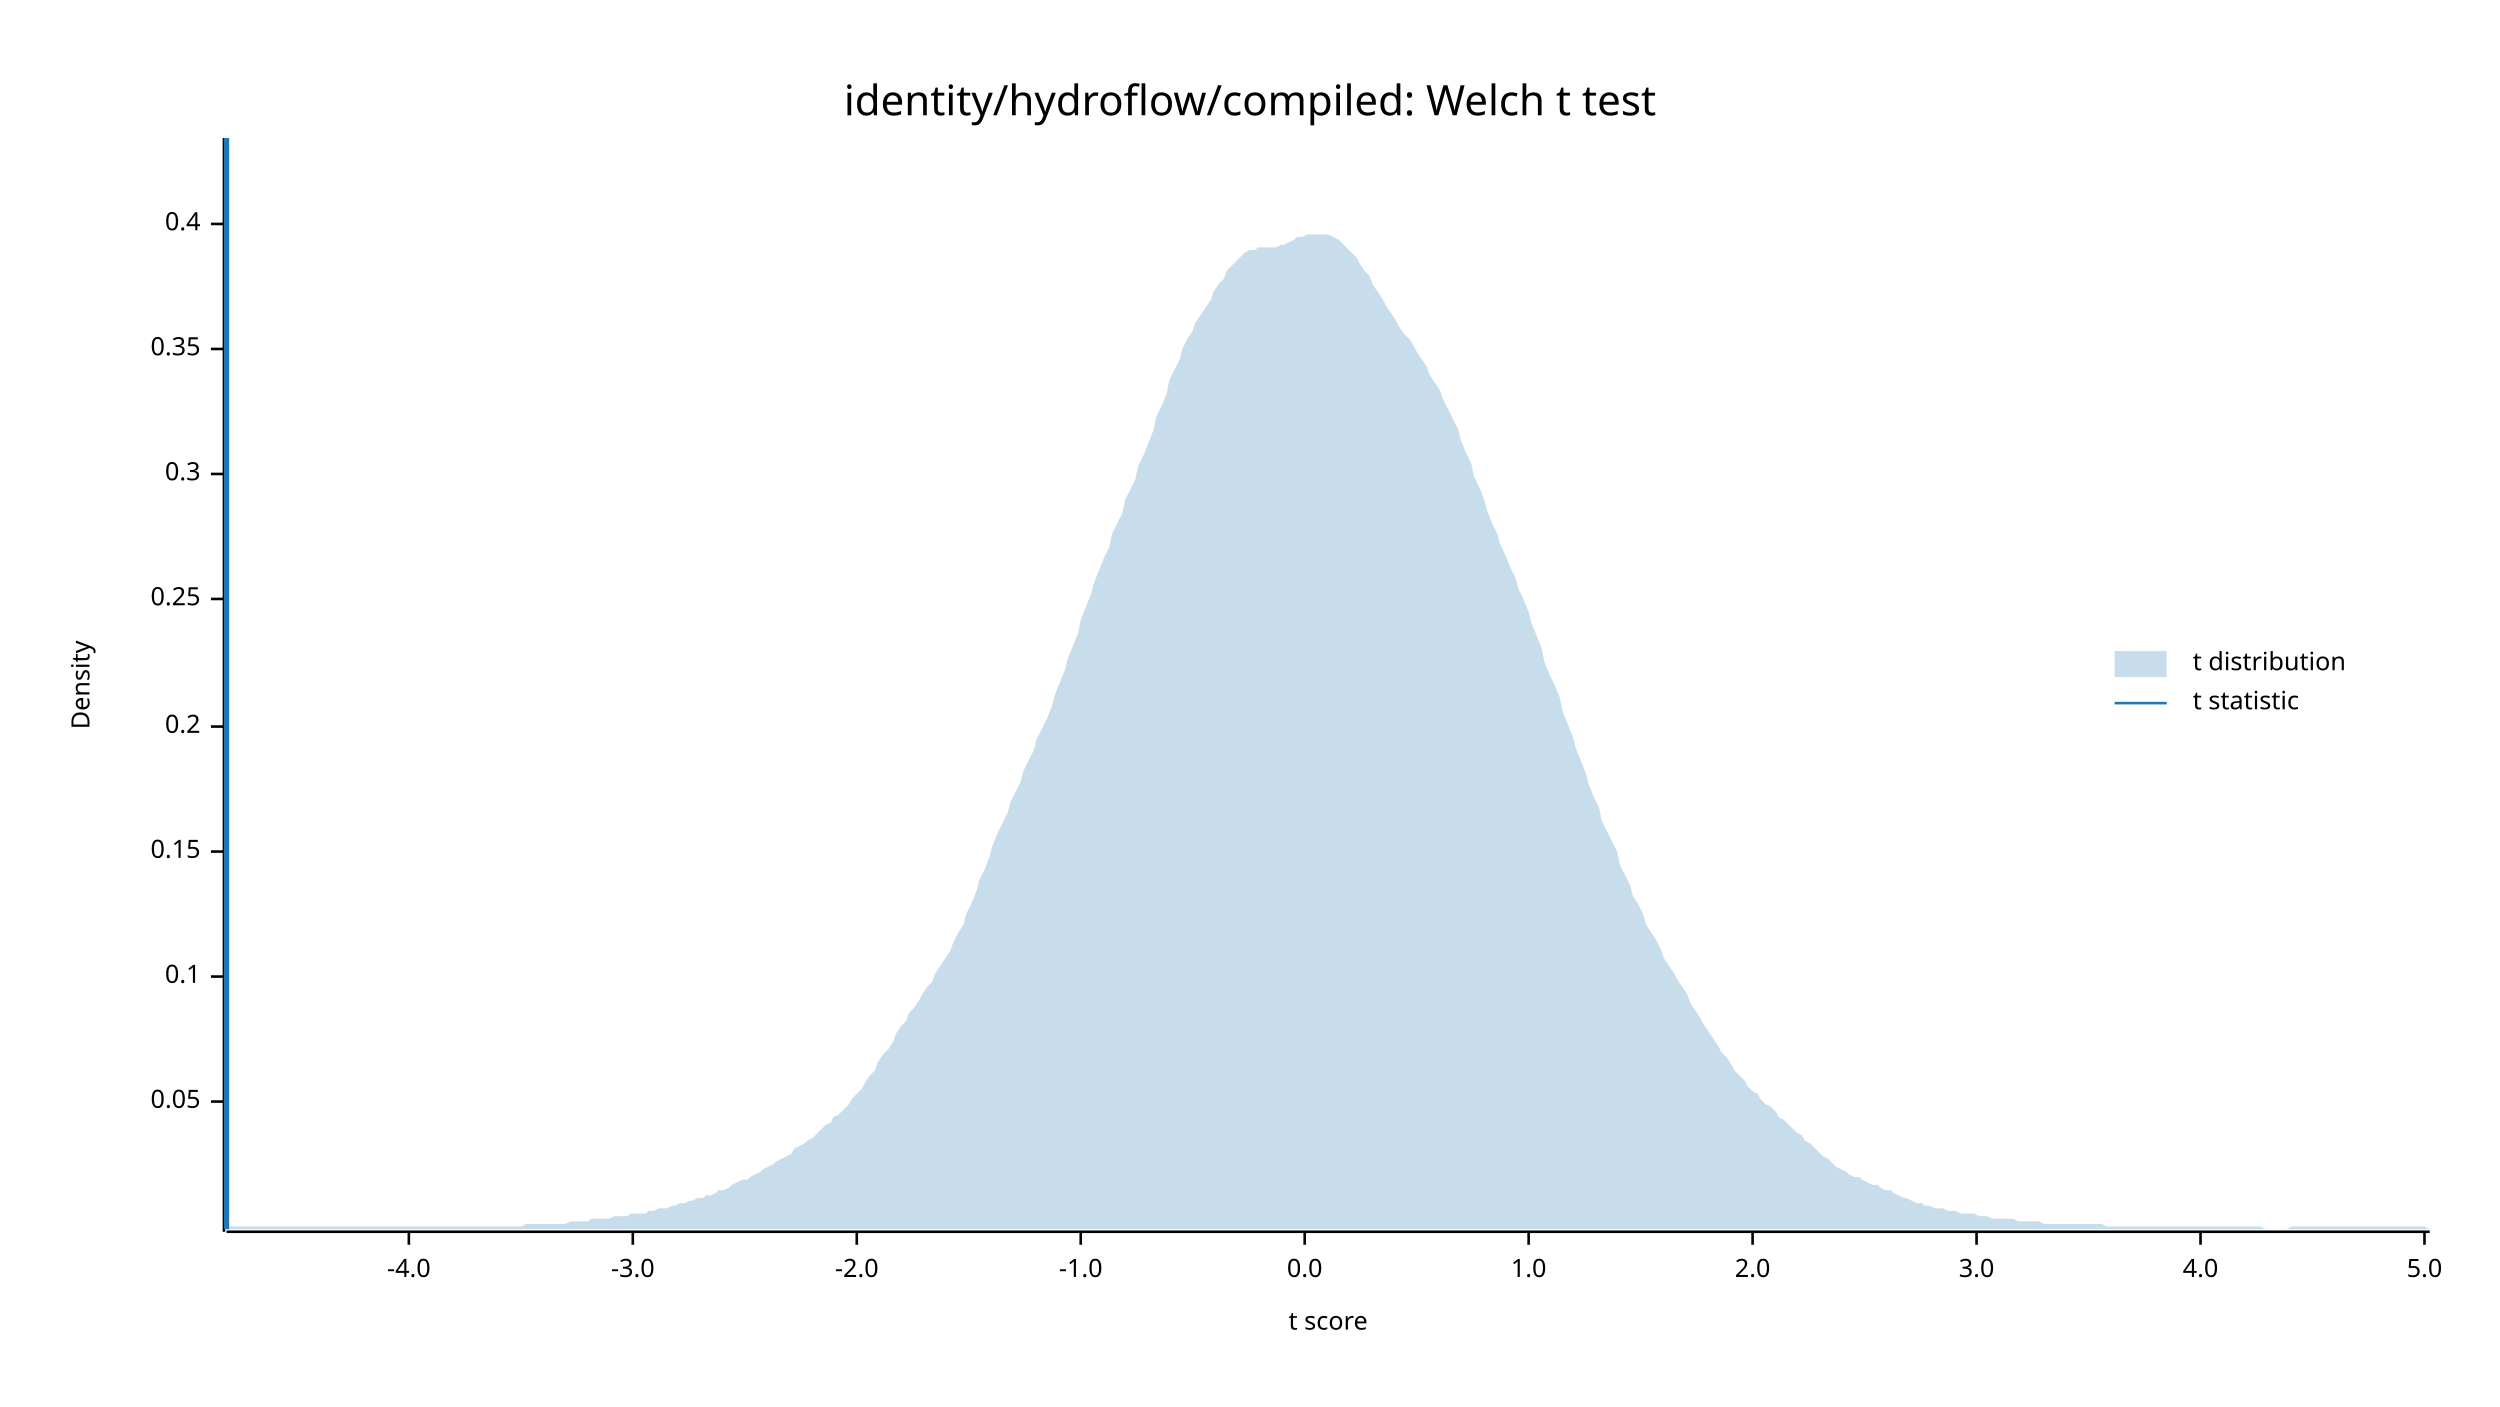
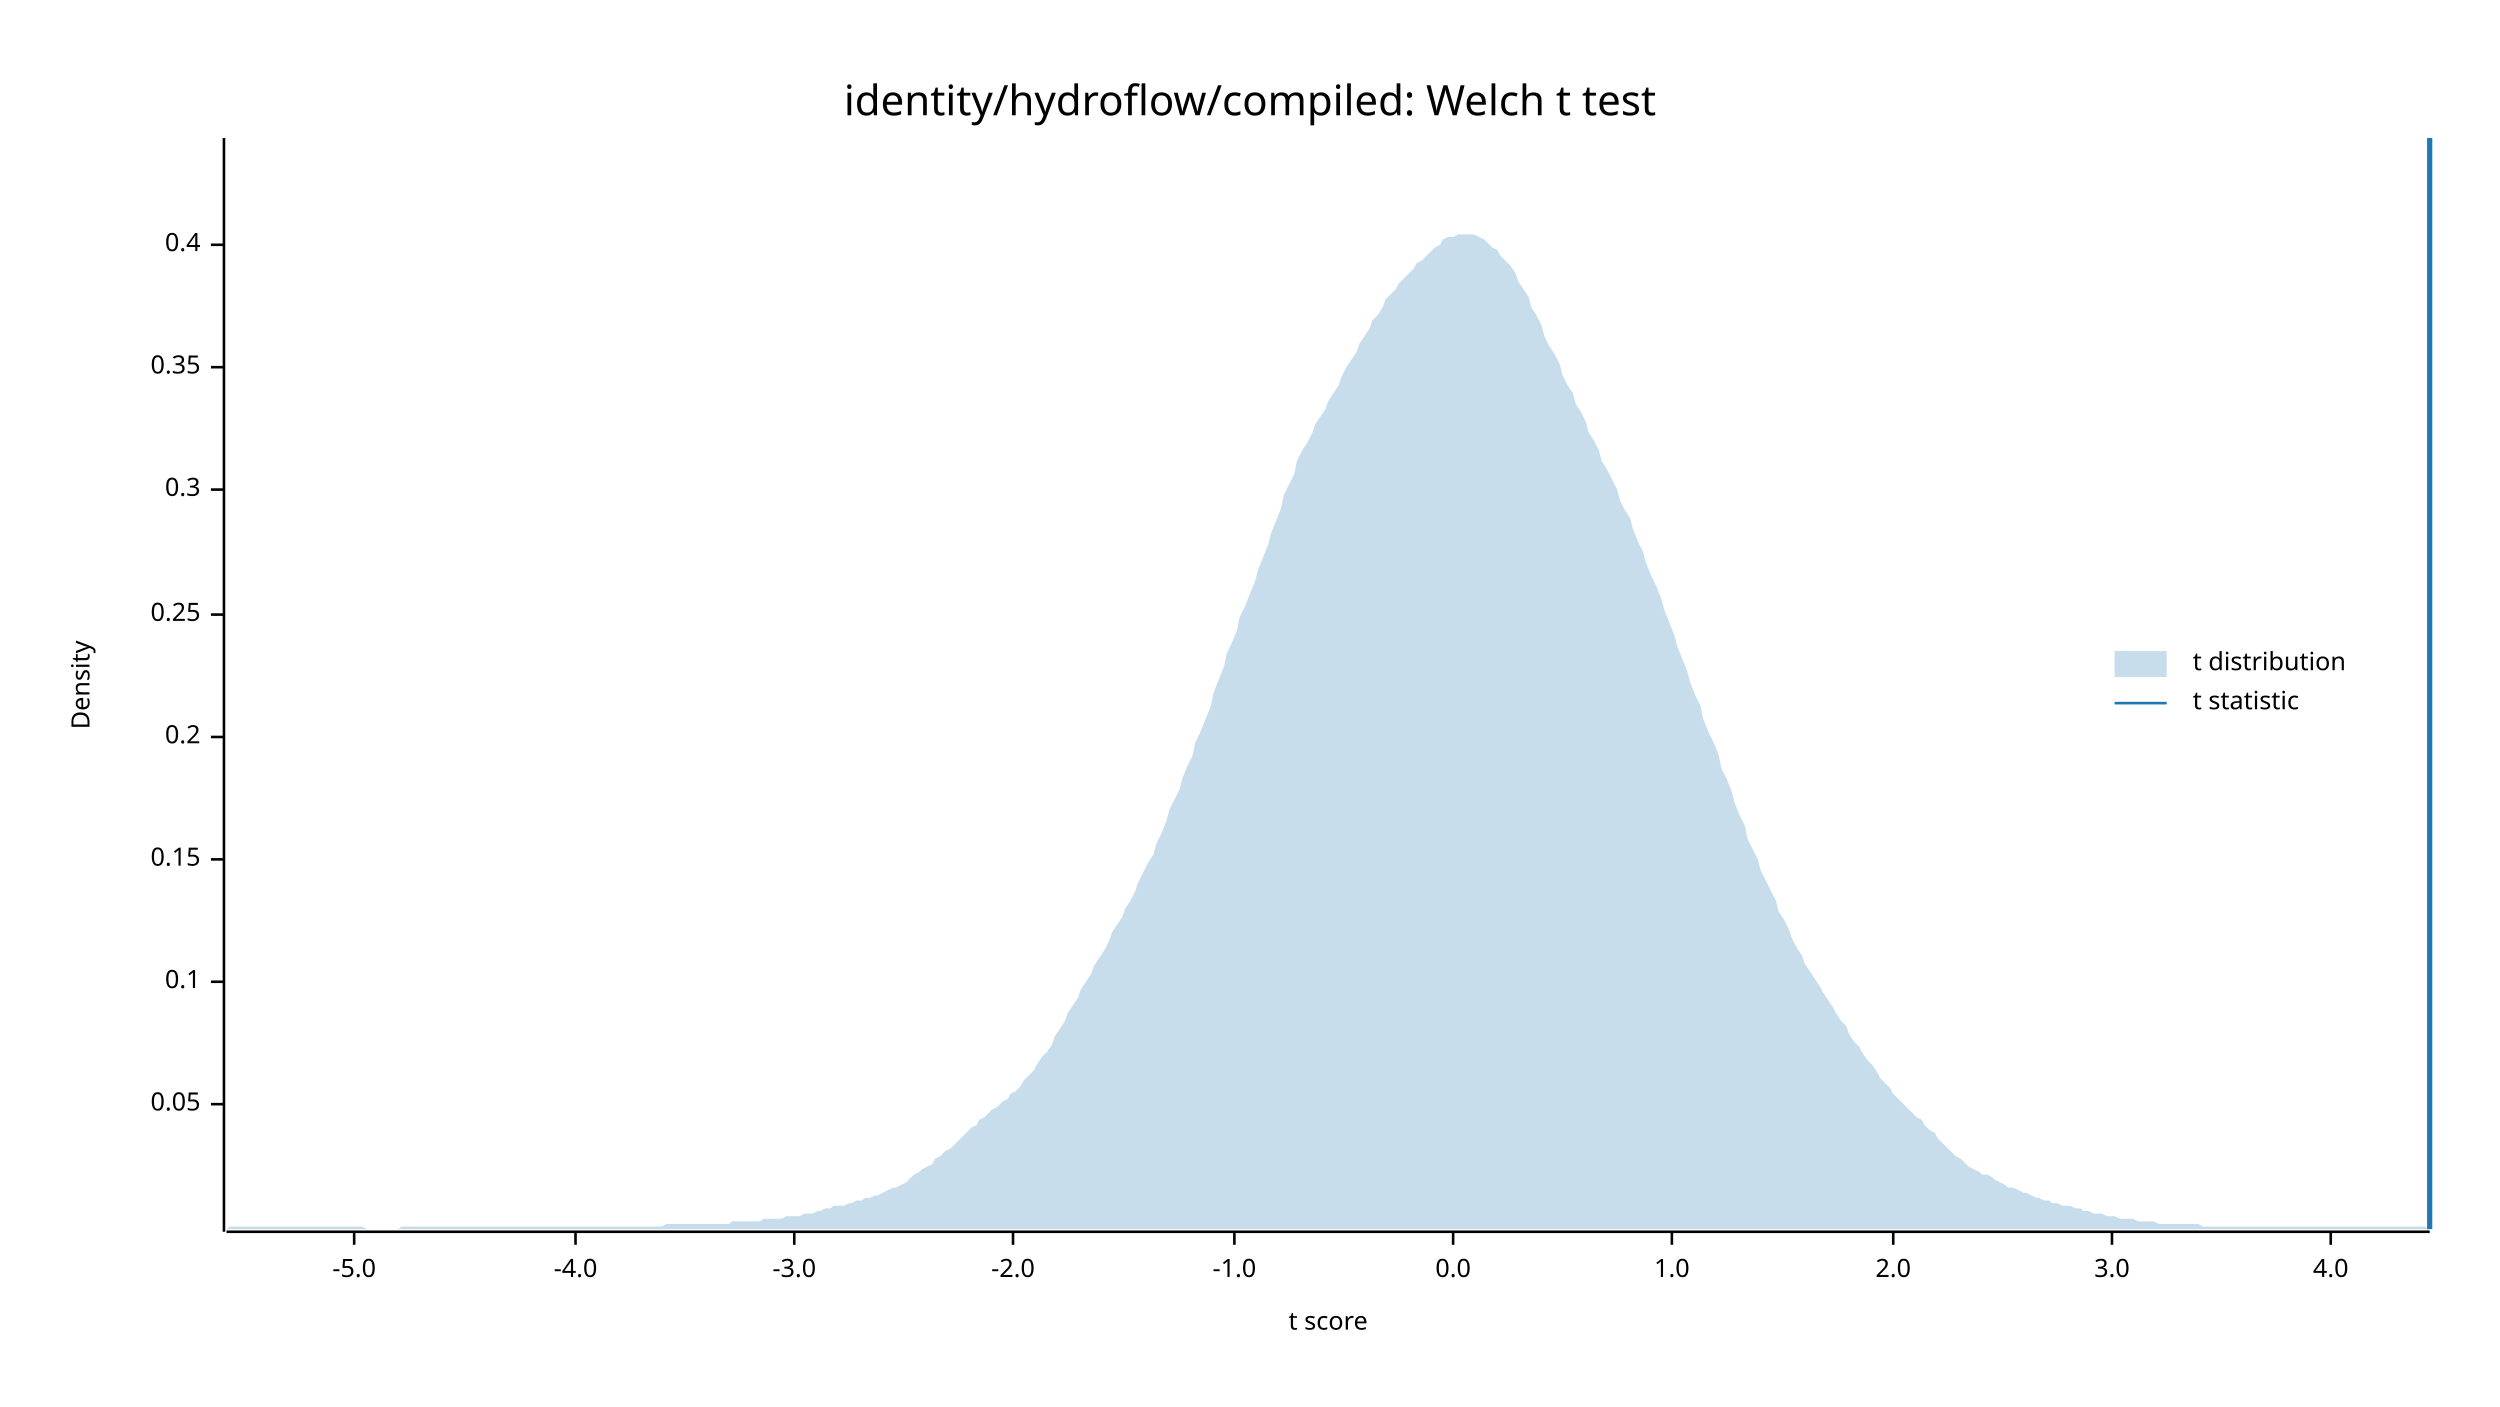
<svg xmlns="http://www.w3.org/2000/svg" width="960" height="540" viewBox="0 0 960 540">
  <text x="480" y="32" dy="0.76em" text-anchor="middle" font-family="sans-serif" font-size="16.129" opacity="1" fill="#000000">
identity/hydroflow/compiled: Welch t test
</text>
  <text x="27" y="263" dy="0.76em" text-anchor="middle" font-family="sans-serif" font-size="9.677" opacity="1" fill="#000000" transform="rotate(270, 27, 263)">
Density
</text>
  <text x="510" y="513" dy="-0.5ex" text-anchor="middle" font-family="sans-serif" font-size="9.677" opacity="1" fill="#000000">
t score
</text>
  <polyline fill="none" opacity="1" stroke="#000000" stroke-width="1" points="86,53 86,473 " />
-   <text x="77" y="423" dy="0.5ex" text-anchor="end" font-family="sans-serif" font-size="9.677" opacity="1" fill="#000000">
+   <text x="77" y="424" dy="0.5ex" text-anchor="end" font-family="sans-serif" font-size="9.677" opacity="1" fill="#000000">
0.05
</text>
-   <polyline fill="none" opacity="1" stroke="#000000" stroke-width="1" points="81,423 86,423 " />
-   <text x="77" y="375" dy="0.5ex" text-anchor="end" font-family="sans-serif" font-size="9.677" opacity="1" fill="#000000">
+   <polyline fill="none" opacity="1" stroke="#000000" stroke-width="1" points="81,424 86,424 " />
+   <text x="77" y="377" dy="0.5ex" text-anchor="end" font-family="sans-serif" font-size="9.677" opacity="1" fill="#000000">
0.1
</text>
-   <polyline fill="none" opacity="1" stroke="#000000" stroke-width="1" points="81,375 86,375 " />
-   <text x="77" y="327" dy="0.5ex" text-anchor="end" font-family="sans-serif" font-size="9.677" opacity="1" fill="#000000">
+   <polyline fill="none" opacity="1" stroke="#000000" stroke-width="1" points="81,377 86,377 " />
+   <text x="77" y="330" dy="0.5ex" text-anchor="end" font-family="sans-serif" font-size="9.677" opacity="1" fill="#000000">
0.15
</text>
-   <polyline fill="none" opacity="1" stroke="#000000" stroke-width="1" points="81,327 86,327 " />
-   <text x="77" y="279" dy="0.5ex" text-anchor="end" font-family="sans-serif" font-size="9.677" opacity="1" fill="#000000">
+   <polyline fill="none" opacity="1" stroke="#000000" stroke-width="1" points="81,330 86,330 " />
+   <text x="77" y="283" dy="0.5ex" text-anchor="end" font-family="sans-serif" font-size="9.677" opacity="1" fill="#000000">
0.2
</text>
-   <polyline fill="none" opacity="1" stroke="#000000" stroke-width="1" points="81,279 86,279 " />
-   <text x="77" y="230" dy="0.5ex" text-anchor="end" font-family="sans-serif" font-size="9.677" opacity="1" fill="#000000">
+   <polyline fill="none" opacity="1" stroke="#000000" stroke-width="1" points="81,283 86,283 " />
+   <text x="77" y="236" dy="0.5ex" text-anchor="end" font-family="sans-serif" font-size="9.677" opacity="1" fill="#000000">
0.25
</text>
-   <polyline fill="none" opacity="1" stroke="#000000" stroke-width="1" points="81,230 86,230 " />
-   <text x="77" y="182" dy="0.5ex" text-anchor="end" font-family="sans-serif" font-size="9.677" opacity="1" fill="#000000">
+   <polyline fill="none" opacity="1" stroke="#000000" stroke-width="1" points="81,236 86,236 " />
+   <text x="77" y="188" dy="0.5ex" text-anchor="end" font-family="sans-serif" font-size="9.677" opacity="1" fill="#000000">
0.3
</text>
-   <polyline fill="none" opacity="1" stroke="#000000" stroke-width="1" points="81,182 86,182 " />
-   <text x="77" y="134" dy="0.5ex" text-anchor="end" font-family="sans-serif" font-size="9.677" opacity="1" fill="#000000">
+   <polyline fill="none" opacity="1" stroke="#000000" stroke-width="1" points="81,188 86,188 " />
+   <text x="77" y="141" dy="0.5ex" text-anchor="end" font-family="sans-serif" font-size="9.677" opacity="1" fill="#000000">
0.35
</text>
-   <polyline fill="none" opacity="1" stroke="#000000" stroke-width="1" points="81,134 86,134 " />
-   <text x="77" y="86" dy="0.5ex" text-anchor="end" font-family="sans-serif" font-size="9.677" opacity="1" fill="#000000">
+   <polyline fill="none" opacity="1" stroke="#000000" stroke-width="1" points="81,141 86,141 " />
+   <text x="77" y="94" dy="0.5ex" text-anchor="end" font-family="sans-serif" font-size="9.677" opacity="1" fill="#000000">
0.4
</text>
-   <polyline fill="none" opacity="1" stroke="#000000" stroke-width="1" points="81,86 86,86 " />
+   <polyline fill="none" opacity="1" stroke="#000000" stroke-width="1" points="81,94 86,94 " />
  <polyline fill="none" opacity="1" stroke="#000000" stroke-width="1" points="87,473 933,473 " />
-   <text x="157" y="483" dy="0.76em" text-anchor="middle" font-family="sans-serif" font-size="9.677" opacity="1" fill="#000000">
+   <text x="136" y="483" dy="0.76em" text-anchor="middle" font-family="sans-serif" font-size="9.677" opacity="1" fill="#000000">
+ -5.0
+ </text>
+   <polyline fill="none" opacity="1" stroke="#000000" stroke-width="1" points="136,473 136,478 " />
+   <text x="221" y="483" dy="0.76em" text-anchor="middle" font-family="sans-serif" font-size="9.677" opacity="1" fill="#000000">
-4.0
</text>
-   <polyline fill="none" opacity="1" stroke="#000000" stroke-width="1" points="157,473 157,478 " />
-   <text x="243" y="483" dy="0.76em" text-anchor="middle" font-family="sans-serif" font-size="9.677" opacity="1" fill="#000000">
+   <polyline fill="none" opacity="1" stroke="#000000" stroke-width="1" points="221,473 221,478 " />
+   <text x="305" y="483" dy="0.76em" text-anchor="middle" font-family="sans-serif" font-size="9.677" opacity="1" fill="#000000">
-3.0
</text>
-   <polyline fill="none" opacity="1" stroke="#000000" stroke-width="1" points="243,473 243,478 " />
-   <text x="329" y="483" dy="0.76em" text-anchor="middle" font-family="sans-serif" font-size="9.677" opacity="1" fill="#000000">
+   <polyline fill="none" opacity="1" stroke="#000000" stroke-width="1" points="305,473 305,478 " />
+   <text x="389" y="483" dy="0.76em" text-anchor="middle" font-family="sans-serif" font-size="9.677" opacity="1" fill="#000000">
-2.0
</text>
-   <polyline fill="none" opacity="1" stroke="#000000" stroke-width="1" points="329,473 329,478 " />
-   <text x="415" y="483" dy="0.76em" text-anchor="middle" font-family="sans-serif" font-size="9.677" opacity="1" fill="#000000">
+   <polyline fill="none" opacity="1" stroke="#000000" stroke-width="1" points="389,473 389,478 " />
+   <text x="474" y="483" dy="0.76em" text-anchor="middle" font-family="sans-serif" font-size="9.677" opacity="1" fill="#000000">
-1.0
</text>
-   <polyline fill="none" opacity="1" stroke="#000000" stroke-width="1" points="415,473 415,478 " />
-   <text x="501" y="483" dy="0.76em" text-anchor="middle" font-family="sans-serif" font-size="9.677" opacity="1" fill="#000000">
+   <polyline fill="none" opacity="1" stroke="#000000" stroke-width="1" points="474,473 474,478 " />
+   <text x="558" y="483" dy="0.76em" text-anchor="middle" font-family="sans-serif" font-size="9.677" opacity="1" fill="#000000">
0.0
</text>
-   <polyline fill="none" opacity="1" stroke="#000000" stroke-width="1" points="501,473 501,478 " />
-   <text x="587" y="483" dy="0.76em" text-anchor="middle" font-family="sans-serif" font-size="9.677" opacity="1" fill="#000000">
+   <polyline fill="none" opacity="1" stroke="#000000" stroke-width="1" points="558,473 558,478 " />
+   <text x="642" y="483" dy="0.76em" text-anchor="middle" font-family="sans-serif" font-size="9.677" opacity="1" fill="#000000">
1.0
</text>
-   <polyline fill="none" opacity="1" stroke="#000000" stroke-width="1" points="587,473 587,478 " />
-   <text x="673" y="483" dy="0.76em" text-anchor="middle" font-family="sans-serif" font-size="9.677" opacity="1" fill="#000000">
+   <polyline fill="none" opacity="1" stroke="#000000" stroke-width="1" points="642,473 642,478 " />
+   <text x="727" y="483" dy="0.76em" text-anchor="middle" font-family="sans-serif" font-size="9.677" opacity="1" fill="#000000">
2.0
</text>
-   <polyline fill="none" opacity="1" stroke="#000000" stroke-width="1" points="673,473 673,478 " />
-   <text x="759" y="483" dy="0.76em" text-anchor="middle" font-family="sans-serif" font-size="9.677" opacity="1" fill="#000000">
+   <polyline fill="none" opacity="1" stroke="#000000" stroke-width="1" points="727,473 727,478 " />
+   <text x="811" y="483" dy="0.76em" text-anchor="middle" font-family="sans-serif" font-size="9.677" opacity="1" fill="#000000">
3.0
</text>
-   <polyline fill="none" opacity="1" stroke="#000000" stroke-width="1" points="759,473 759,478 " />
-   <text x="845" y="483" dy="0.76em" text-anchor="middle" font-family="sans-serif" font-size="9.677" opacity="1" fill="#000000">
+   <polyline fill="none" opacity="1" stroke="#000000" stroke-width="1" points="811,473 811,478 " />
+   <text x="895" y="483" dy="0.76em" text-anchor="middle" font-family="sans-serif" font-size="9.677" opacity="1" fill="#000000">
4.0
</text>
-   <polyline fill="none" opacity="1" stroke="#000000" stroke-width="1" points="845,473 845,478 " />
-   <text x="931" y="483" dy="0.76em" text-anchor="middle" font-family="sans-serif" font-size="9.677" opacity="1" fill="#000000">
- 5.0
- </text>
-   <polyline fill="none" opacity="1" stroke="#000000" stroke-width="1" points="931,473 931,478 " />
-   <polygon opacity="0.25" fill="#1F78B4" points="87,472 88,471 90,471 92,471 93,471 95,471 97,471 98,471 100,471 102,471 103,471 105,471 107,471 109,471 110,471 112,471 114,471 115,471 117,471 119,471 120,471 122,471 124,471 125,471 127,471 129,471 131,471 132,471 134,471 136,471 137,471 139,471 141,471 142,471 144,471 146,471 148,471 149,471 151,471 153,471 154,471 156,471 158,471 159,471 161,471 163,471 164,471 166,471 168,471 170,471 171,471 173,471 175,471 176,471 178,471 180,471 181,471 183,471 185,471 187,471 188,471 190,471 192,471 193,471 195,471 197,471 198,471 200,471 202,470 203,470 205,470 207,470 209,470 210,470 212,470 214,470 215,470 217,470 219,469 220,469 222,469 224,469 226,469 227,468 229,468 231,468 232,468 234,468 236,467 237,467 239,467 241,467 242,466 244,466 246,466 248,466 249,465 251,465 253,464 254,464 256,464 258,463 259,463 261,462 263,462 265,461 266,461 268,460 270,460 271,459 273,459 275,458 276,457 278,457 280,456 281,455 283,454 285,453 287,453 288,452 290,451 292,450 293,449 295,448 297,447 298,446 300,445 302,444 304,443 305,441 307,440 309,439 310,438 312,437 314,435 315,434 317,432 319,431 320,429 322,428 324,426 326,424 327,422 329,420 331,418 332,416 334,413 336,411 337,408 339,405 341,403 343,400 344,397 346,394 348,392 349,389 351,387 353,384 354,382 356,379 358,377 359,374 361,371 363,368 365,365 366,362 368,358 370,355 371,351 373,347 375,342 376,338 378,334 380,329 381,325 383,320 385,316 387,312 388,308 390,304 392,300 393,296 395,292 397,288 398,284 400,280 402,276 404,271 405,267 407,262 409,257 410,253 412,248 414,243 415,238 417,233 419,228 420,224 422,219 424,214 426,210 427,205 429,201 431,197 432,192 434,188 436,184 437,179 439,175 441,170 443,165 444,160 446,156 448,151 449,146 451,142 453,138 454,134 456,130 458,127 459,124 461,121 463,118 465,115 466,112 468,109 470,107 471,104 473,102 475,100 476,99 478,97 480,96 482,96 483,95 485,95 487,95 488,95 490,95 492,94 493,94 495,93 497,92 498,91 500,91 502,90 504,90 505,90 507,90 509,90 510,90 512,91 514,92 515,93 517,95 519,97 521,99 522,101 524,104 526,106 527,109 529,112 531,115 532,117 534,120 536,123 537,125 539,128 541,130 543,133 544,135 546,138 548,141 549,144 551,147 553,150 554,153 556,157 558,161 560,165 561,169 563,174 565,178 566,183 568,187 570,192 571,196 573,201 575,205 576,209 578,213 580,218 582,222 583,226 585,230 587,235 588,239 590,244 592,249 593,254 595,259 597,263 599,268 600,273 602,278 604,283 605,287 607,292 609,297 610,301 612,306 614,310 615,315 617,319 619,323 621,327 622,332 624,336 626,340 627,344 629,347 631,351 632,355 634,358 636,361 638,365 639,368 641,371 643,374 644,376 646,379 648,382 649,385 651,388 653,391 654,393 656,396 658,399 660,402 661,404 663,406 665,409 666,411 668,413 670,415 671,417 673,419 675,420 676,422 678,424 680,425 682,427 683,429 685,430 687,432 688,433 690,435 692,436 693,438 695,439 697,441 699,443 700,444 702,445 704,447 705,448 707,449 709,450 710,451 712,452 714,452 715,453 717,454 719,455 721,455 722,456 724,457 726,457 727,458 729,459 731,460 732,460 734,461 736,462 738,462 739,463 741,463 743,464 744,464 746,464 748,465 749,465 751,465 753,466 754,466 756,466 758,466 760,467 761,467 763,467 765,468 766,468 768,468 770,468 771,468 773,468 775,469 777,469 778,469 780,469 782,469 783,469 785,470 787,470 788,470 790,470 792,470 793,470 795,470 797,470 799,470 800,470 802,470 804,470 805,470 807,470 809,471 810,471 812,471 814,471 816,471 817,471 819,471 821,471 822,471 824,471 826,471 827,471 829,471 831,471 832,471 834,471 836,471 838,471 839,471 841,471 843,471 844,471 846,471 848,471 849,471 851,471 853,471 855,471 856,471 858,471 860,471 861,471 863,471 865,471 866,471 868,471 870,472 871,472 873,472 875,472 877,472 878,472 880,471 882,471 883,471 885,471 887,471 888,471 890,471 892,471 894,471 895,471 897,471 899,471 900,471 902,471 904,471 905,471 907,471 909,471 910,471 912,471 914,471 916,471 917,471 919,471 921,471 922,471 924,471 926,471 927,471 929,471 931,471 933,472 933,472 87,472 " />
-   <polyline fill="none" opacity="1" stroke="#1F78B4" stroke-width="2" points="87,472 87,53 " />
+   <polyline fill="none" opacity="1" stroke="#000000" stroke-width="1" points="895,473 895,478 " />
+   <polygon opacity="0.25" fill="#1F78B4" points="87,472 88,471 90,471 92,471 93,471 95,471 97,471 98,471 100,471 102,471 103,471 105,471 107,471 109,471 110,471 112,471 114,471 115,471 117,471 119,471 120,471 122,471 124,471 125,471 127,471 129,471 131,471 132,471 134,471 136,471 137,471 139,471 141,472 142,472 144,472 146,472 148,472 149,472 151,472 153,472 154,471 156,471 158,471 159,471 161,471 163,471 164,471 166,471 168,471 170,471 171,471 173,471 175,471 176,471 178,471 180,471 181,471 183,471 185,471 187,471 188,471 190,471 192,471 193,471 195,471 197,471 198,471 200,471 202,471 203,471 205,471 207,471 209,471 210,471 212,471 214,471 215,471 217,471 219,471 220,471 222,471 224,471 226,471 227,471 229,471 231,471 232,471 234,471 236,471 237,471 239,471 241,471 242,471 244,471 246,471 248,471 249,471 251,471 253,471 254,471 256,470 258,470 259,470 261,470 263,470 265,470 266,470 268,470 270,470 271,470 273,470 275,470 276,470 278,470 280,470 281,469 283,469 285,469 287,469 288,469 290,469 292,469 293,468 295,468 297,468 298,468 300,468 302,467 304,467 305,467 307,467 309,466 310,466 312,466 314,465 315,465 317,464 319,464 320,463 322,463 324,463 326,462 327,462 329,461 331,461 332,460 334,460 336,459 337,459 339,458 341,457 343,456 344,456 346,455 348,454 349,453 351,451 353,450 354,449 356,448 358,447 359,445 361,444 363,442 365,441 366,440 368,438 370,436 371,435 373,433 375,432 376,430 378,429 380,427 381,426 383,425 385,423 387,422 388,420 390,419 392,417 393,415 395,413 397,411 398,409 400,406 402,404 404,401 405,398 407,395 409,392 410,389 412,386 414,383 415,380 417,377 419,374 420,371 422,368 424,365 426,361 427,358 429,355 431,352 432,349 434,346 436,342 437,339 439,335 441,331 443,328 444,324 446,320 448,315 449,311 451,307 453,303 454,299 456,294 458,290 459,285 461,281 463,276 465,271 466,266 468,261 470,256 471,251 473,247 475,242 476,237 478,233 480,228 482,223 483,219 485,214 487,209 488,205 490,200 492,195 493,190 495,186 497,182 498,177 500,173 502,170 504,166 505,163 507,160 509,157 510,154 512,151 514,148 515,145 517,141 519,138 521,135 522,132 524,129 526,126 527,123 529,121 531,118 532,115 534,113 536,111 537,109 539,107 541,105 543,103 544,101 546,100 548,98 549,97 551,95 553,94 554,92 556,91 558,91 560,90 561,90 563,90 565,90 566,90 568,91 570,92 571,93 573,95 575,96 576,98 578,100 580,102 582,105 583,108 585,111 587,114 588,118 590,121 592,125 593,129 595,133 597,136 599,140 600,144 602,148 604,151 605,155 607,158 609,162 610,166 612,169 614,173 615,177 617,180 619,184 621,188 622,192 624,196 626,199 627,203 629,208 631,212 632,216 634,221 636,225 638,230 639,234 641,239 643,244 644,248 646,253 648,258 649,262 651,267 653,271 654,276 656,281 658,285 660,290 661,295 663,299 665,304 666,308 668,313 670,317 671,322 673,326 675,330 676,334 678,338 680,342 682,346 683,350 685,353 687,357 688,360 690,364 692,367 693,370 695,373 697,376 699,379 700,381 702,384 704,387 705,389 707,392 709,394 710,397 712,400 714,402 715,404 717,407 719,409 721,412 722,414 724,416 726,418 727,420 729,422 731,424 732,425 734,427 736,429 738,430 739,432 741,434 743,435 744,437 746,439 748,441 749,442 751,444 753,445 754,446 756,448 758,449 760,450 761,451 763,451 765,452 766,453 768,454 770,455 771,456 773,456 775,457 777,458 778,458 780,459 782,460 783,460 785,461 787,461 788,462 790,462 792,463 793,463 795,463 797,464 799,464 800,465 802,465 804,466 805,466 807,466 809,467 810,467 812,467 814,468 816,468 817,468 819,468 821,469 822,469 824,469 826,469 827,469 829,470 831,470 832,470 834,470 836,470 838,470 839,470 841,470 843,470 844,470 846,471 848,471 849,471 851,471 853,471 855,471 856,471 858,471 860,471 861,471 863,471 865,471 866,471 868,471 870,471 871,471 873,471 875,471 877,471 878,471 880,471 882,471 883,471 885,471 887,471 888,471 890,471 892,471 894,471 895,471 897,471 899,471 900,471 902,471 904,471 905,471 907,471 909,471 910,471 912,471 914,471 916,471 917,471 919,471 921,471 922,471 924,471 926,471 927,471 929,471 931,471 933,472 933,472 87,472 " />
+   <polyline fill="none" opacity="1" stroke="#1F78B4" stroke-width="2" points="933,472 933,53 " />
  <text x="842" y="250" dy="0.76em" text-anchor="start" font-family="sans-serif" font-size="9.677" opacity="1" fill="#000000">
t distribution
</text>
  <text x="842" y="265" dy="0.76em" text-anchor="start" font-family="sans-serif" font-size="9.677" opacity="1" fill="#000000">
t statistic
</text>
  <rect x="812" y="250" width="20" height="10" opacity="0.25" fill="#1F78B4" stroke="none" />
  <polyline fill="none" opacity="1" stroke="#1F78B4" stroke-width="1" points="812,270 832,270 " />
</svg>
